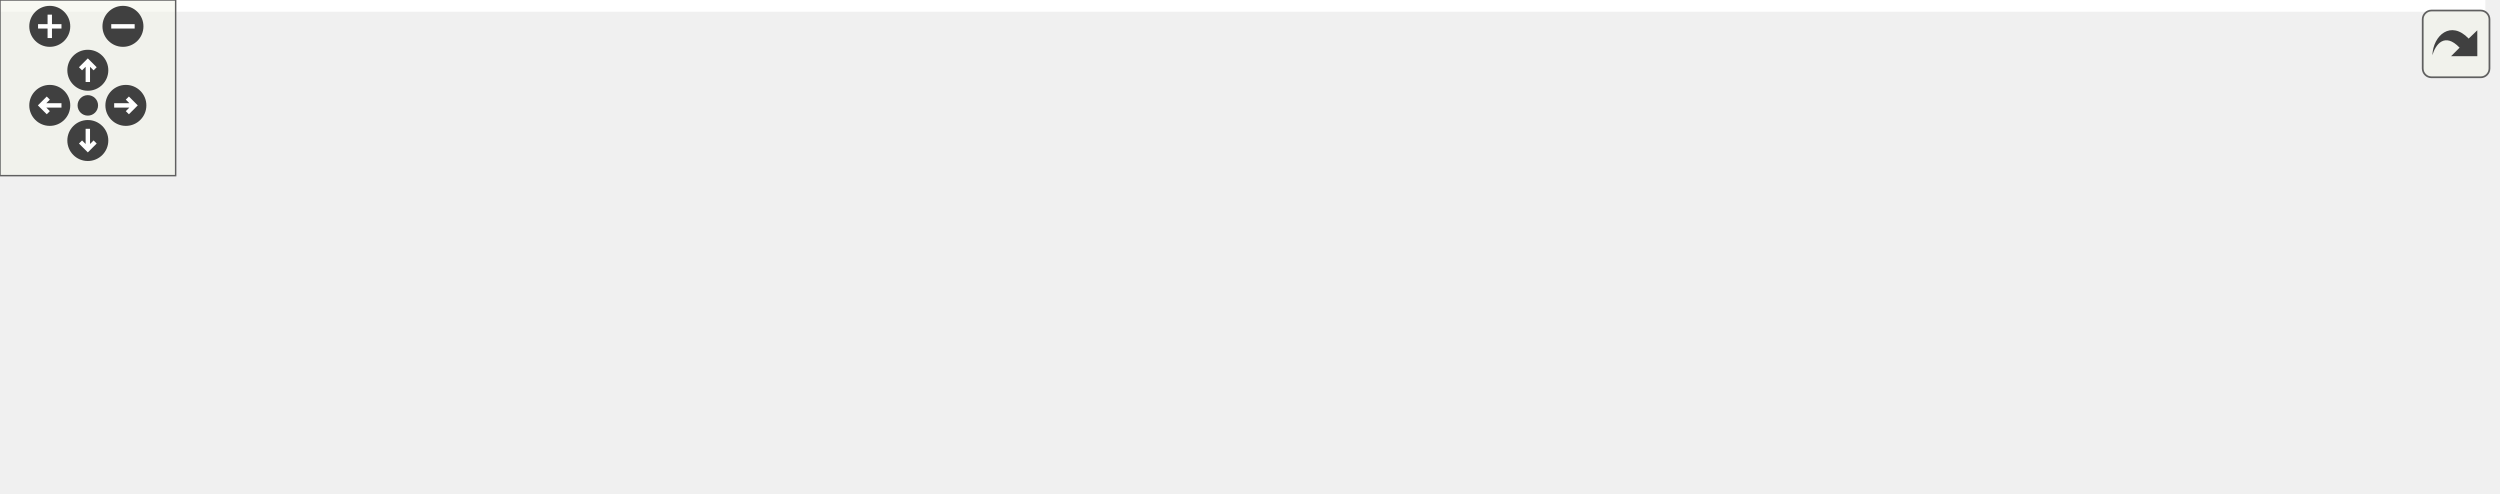
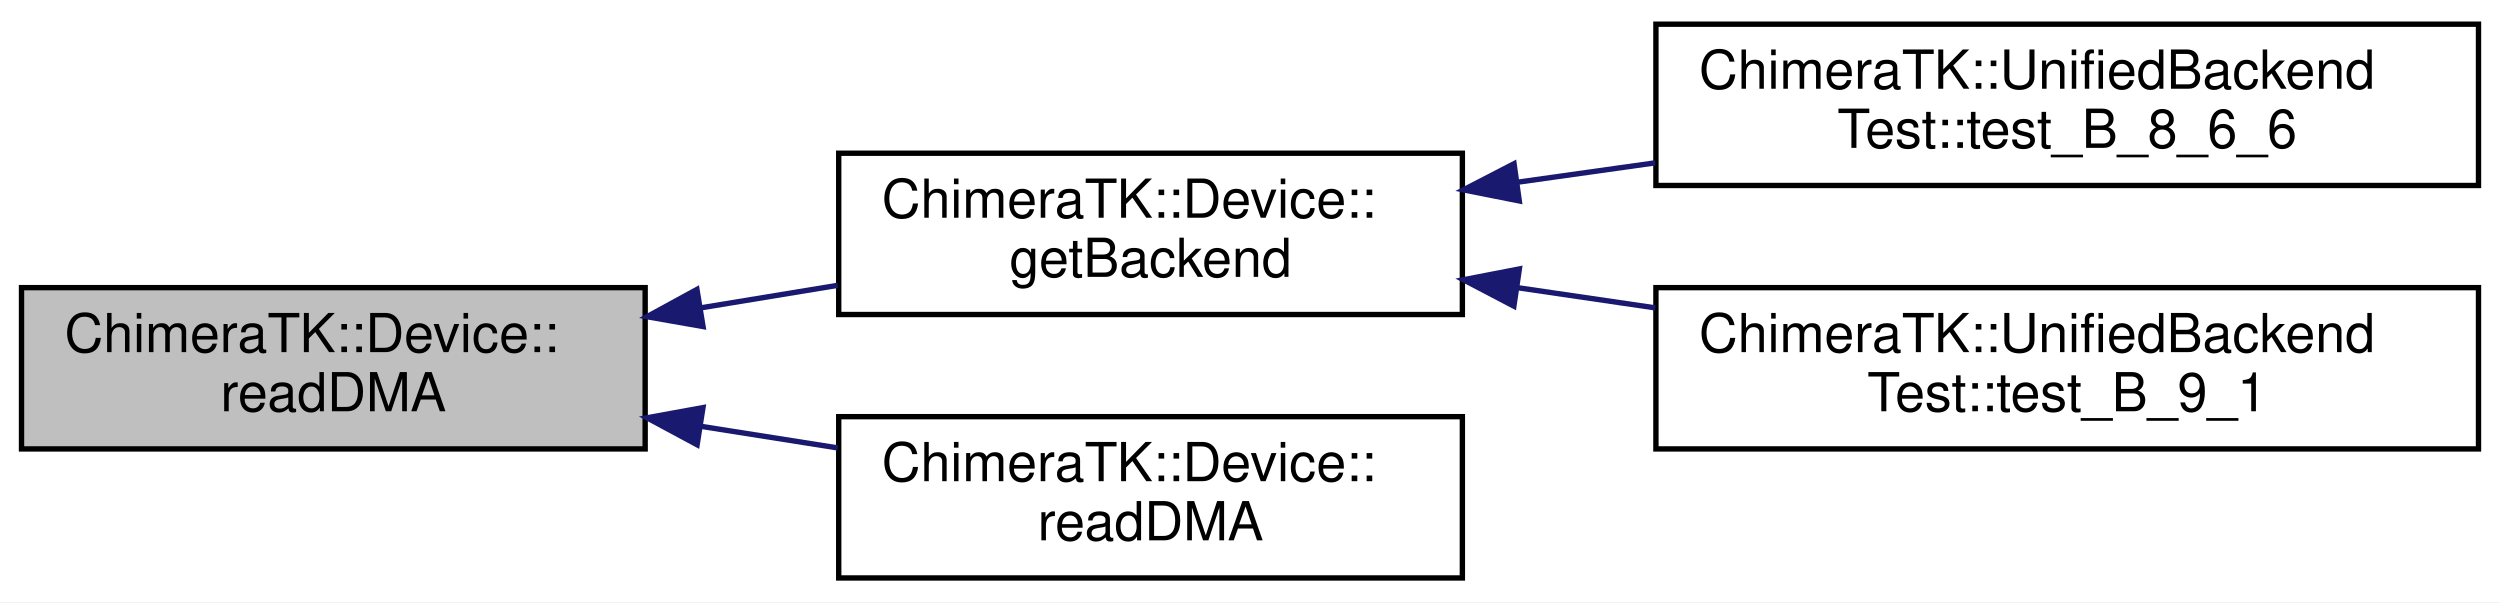
- <svg xmlns="http://www.w3.org/2000/svg" xmlns:xlink="http://www.w3.org/1999/xlink" id="main" version="1.1" xml:space="preserve">
-   <style type="text/css">
- .edge:hover path { stroke: red; }
- .edge:hover polygon { stroke: red; fill: red; }
- </style>
-   <defs>
-     <circle id="rim" cx="0" cy="0" r="7" />
-     <circle id="rim2" cx="0" cy="0" r="3.5" />
-     <g id="zoomPlus">
-       <use xlink:href="#rim" fill="#404040">
-         <set attributeName="fill" to="#808080" begin="zoomplus.mouseover" end="zoomplus.mouseout" />
-       </use>
-       <path d="M-4,0h8M0,-4v8" fill="none" stroke="white" stroke-width="1.5" pointer-events="none" />
+ <svg xmlns="http://www.w3.org/2000/svg" xmlns:xlink="http://www.w3.org/1999/xlink" width="465pt" height="112pt" viewBox="0.00 0.00 465.00 112.00">
+   <g id="graph0" class="graph" transform="scale(1 1) rotate(0) translate(4 108)">
+     <polygon fill="#ffffff" stroke="transparent" points="-4,4 -4,-108 461,-108 461,4 -4,4" />
+     <g id="node1" class="node">
+       <polygon fill="#bfbfbf" stroke="#000000" points="0,-24.5 0,-54.5 116,-54.5 116,-24.5 0,-24.5" />
+       <text text-anchor="start" x="8" y="-42.5" font-family="Helvetica,sans-Serif" font-size="10.00" fill="#000000">ChimeraTK::Device::</text>
+       <text text-anchor="middle" x="58" y="-31.5" font-family="Helvetica,sans-Serif" font-size="10.00" fill="#000000">readDMA</text>
    </g>
-     <g id="zoomMin">
-       <use xlink:href="#rim" fill="#404040">
-         <set attributeName="fill" to="#808080" begin="zoomminus.mouseover" end="zoomminus.mouseout" />
-       </use>
-       <path d="M-4,0h8" fill="none" stroke="white" stroke-width="1.5" pointer-events="none" />
-     </g>
-     <g id="dirArrow">
-       <path fill="none" stroke="white" stroke-width="1.5" d="M0,-3.0v7 M-2.5,-0.5L0,-3.0L2.5,-0.5" />
-     </g>
-     <g id="resetDef">
-       <use xlink:href="#rim2" fill="#404040">
-         <set attributeName="fill" to="#808080" begin="reset.mouseover" end="reset.mouseout" />
-       </use>
-     </g>
-   </defs>
-   <svg id="graph" class="graph">
-     <g id="viewport">
-       <polygon fill="#ffffff" stroke="transparent" points="-4,4 -4,-108 849,-108 849,4 -4,4" />
-       <g id="node1" class="node">
-         <polygon fill="#bfbfbf" stroke="#000000" points="0,-24.5 0,-54.5 116,-54.5 116,-24.5 0,-24.5" />
-         <text text-anchor="start" x="8" y="-42.5" font-family="Helvetica,sans-Serif" font-size="10.00" fill="#000000">ChimeraTK::Device::</text>
-         <text text-anchor="middle" x="58" y="-31.5" font-family="Helvetica,sans-Serif" font-size="10.00" fill="#000000">readDMA</text>
-       </g>
-       <g id="node2" class="node">
-         <g id="a_node2">
-           <a xlink:href="class_chimera_t_k_1_1_device.html#a488fb42cc1f9f41e08467685310c6785" target="_top" xlink:title="Obtain the backend. ">
-             <polygon fill="#ffffff" stroke="#000000" points="152,-49.5 152,-79.5 268,-79.5 268,-49.5 152,-49.5" />
-             <text text-anchor="start" x="160" y="-67.5" font-family="Helvetica,sans-Serif" font-size="10.00" fill="#000000">ChimeraTK::Device::</text>
-             <text text-anchor="middle" x="210" y="-56.5" font-family="Helvetica,sans-Serif" font-size="10.00" fill="#000000">getBackend</text>
-           </a>
-         </g>
-       </g>
-       <g id="edge1" class="edge">
-         <path fill="none" stroke="#191970" d="M126.264,-50.728C134.798,-52.131 143.463,-53.556 151.824,-54.931" />
-         <polygon fill="#191970" stroke="#191970" points="126.768,-47.264 116.332,-49.094 125.632,-54.171 126.768,-47.264" />
-       </g>
-       <g id="node9" class="node">
-         <g id="a_node9">
-           <a xlink:href="class_chimera_t_k_1_1_device.html#a7863f1dcd5c2b0970aaac279c55ec07f" target="_top" xlink:title="DEPRECATED ">
-             <polygon fill="#ffffff" stroke="#000000" points="152,-.5 152,-30.5 268,-30.5 268,-.5 152,-.5" />
-             <text text-anchor="start" x="160" y="-18.5" font-family="Helvetica,sans-Serif" font-size="10.00" fill="#000000">ChimeraTK::Device::</text>
-             <text text-anchor="middle" x="210" y="-7.5" font-family="Helvetica,sans-Serif" font-size="10.00" fill="#000000">readDMA</text>
-           </a>
-         </g>
-       </g>
-       <g id="edge10" class="edge">
-         <path fill="none" stroke="#191970" d="M126.264,-28.721C134.798,-27.374 143.463,-26.006 151.824,-24.686" />
-         <polygon fill="#191970" stroke="#191970" points="125.664,-25.273 116.332,-30.29 126.756,-32.187 125.664,-25.273" />
-       </g>
-       <g id="node3" class="node">
-         <g id="a_node3">
-           <a xlink:href="class_chimera_t_k_1_1_unified_backend_test.html#a7e03656318dfd1a1d9c1ae598728fe7e" target="_top" xlink:title="Test interrupt() ">
-             <polygon fill="#ffffff" stroke="#000000" points="304,-73.5 304,-103.5 457,-103.5 457,-73.5 304,-73.5" />
-             <text text-anchor="start" x="312" y="-91.5" font-family="Helvetica,sans-Serif" font-size="10.00" fill="#000000">ChimeraTK::UnifiedBackend</text>
-             <text text-anchor="middle" x="380.5" y="-80.5" font-family="Helvetica,sans-Serif" font-size="10.00" fill="#000000">Test::test_B_8_6_6</text>
-           </a>
-         </g>
-       </g>
-       <g id="edge2" class="edge">
-         <path fill="none" stroke="#191970" d="M278.315,-74.116C286.719,-75.299 295.353,-76.514 303.87,-77.713" />
-         <polygon fill="#191970" stroke="#191970" points="278.59,-70.62 268.2,-72.692 277.614,-77.552 278.59,-70.62" />
-       </g>
-       <g id="node8" class="node">
-         <g id="a_node8">
-           <a xlink:href="class_chimera_t_k_1_1_unified_backend_test.html#aaa6938910923e45270349c3cedb73685" target="_top" xlink:title="Test reporting exceptions to exception backend. ">
-             <polygon fill="#ffffff" stroke="#000000" points="304,-24.5 304,-54.5 457,-54.5 457,-24.5 304,-24.5" />
-             <text text-anchor="start" x="312" y="-42.5" font-family="Helvetica,sans-Serif" font-size="10.00" fill="#000000">ChimeraTK::UnifiedBackend</text>
-             <text text-anchor="middle" x="380.5" y="-31.5" font-family="Helvetica,sans-Serif" font-size="10.00" fill="#000000">Test::test_B_9_1</text>
-           </a>
-         </g>
-       </g>
-       <g id="edge7" class="edge">
-         <path fill="none" stroke="#191970" d="M278.315,-54.483C286.719,-53.251 295.353,-51.985 303.87,-50.736" />
-         <polygon fill="#191970" stroke="#191970" points="277.586,-51.053 268.2,-55.966 278.602,-57.978 277.586,-51.053" />
-       </g>
-       <g id="node4" class="node">
-         <g id="a_node4">
-           <a xlink:href="class_chimera_t_k_1_1_unified_backend_test.html#a4146331a80e80ca6ac110ffe0d612a04" target="_top" xlink:title="Call if not a real backend is tested but just a special TransferElement implementation. ">
-             <polygon fill="#ffffff" stroke="#000000" points="493,-73.5 493,-103.5 656,-103.5 656,-73.5 493,-73.5" />
-             <text text-anchor="start" x="501" y="-91.5" font-family="Helvetica,sans-Serif" font-size="10.00" fill="#000000">ChimeraTK::UnifiedBackend</text>
-             <text text-anchor="middle" x="574.5" y="-80.5" font-family="Helvetica,sans-Serif" font-size="10.00" fill="#000000">Test::testOnlyTransferElement</text>
-           </a>
-         </g>
-       </g>
-       <g id="edge3" class="edge">
-         <path fill="none" stroke="#191970" d="M467.176,-88.5C475.752,-88.5 484.438,-88.5 492.96,-88.5" />
-         <polygon fill="#191970" stroke="#191970" points="467.174,-85 457.174,-88.5 467.174,-92 467.174,-85" />
-       </g>
-       <g id="node6" class="node">
-         <g id="a_node6">
-           <a xlink:href="class_chimera_t_k_1_1_unified_backend_test.html#a7434d5256809a1b2cf634d39f32a83df" target="_top" xlink:title="Execute all tests. ">
-             <polygon fill="#ffffff" stroke="#000000" points="498,-24.5 498,-54.5 651,-54.5 651,-24.5 498,-24.5" />
-             <text text-anchor="start" x="506" y="-42.5" font-family="Helvetica,sans-Serif" font-size="10.00" fill="#000000">ChimeraTK::UnifiedBackend</text>
-             <text text-anchor="middle" x="574.5" y="-31.5" font-family="Helvetica,sans-Serif" font-size="10.00" fill="#000000">Test::runTests</text>
-           </a>
-         </g>
-       </g>
-       <g id="edge5" class="edge">
-         <path fill="none" stroke="#191970" d="M449.983,-70.95C471.286,-65.569 494.521,-59.701 515.088,-54.506" />
-         <polygon fill="#191970" stroke="#191970" points="448.863,-67.623 440.025,-73.465 450.577,-74.41 448.863,-67.623" />
-       </g>
-       <g id="node5" class="node">
-         <g id="a_node5">
-           <a xlink:href="class_chimera_t_k_1_1_unified_backend_test.html#a1aaa214c8db203527df5cdd08bde7c63" target="_top" xlink:title="Add a register to be used by the test. ">
-             <polygon fill="#ffffff" stroke="#000000" points="692,-73.5 692,-103.5 845,-103.5 845,-73.5 692,-73.5" />
-             <text text-anchor="start" x="700" y="-91.5" font-family="Helvetica,sans-Serif" font-size="10.00" fill="#000000">ChimeraTK::UnifiedBackend</text>
-             <text text-anchor="middle" x="768.5" y="-80.5" font-family="Helvetica,sans-Serif" font-size="10.00" fill="#000000">Test::addRegister</text>
-           </a>
-         </g>
-       </g>
-       <g id="edge4" class="edge">
-         <path fill="none" stroke="#191970" d="M666.229,-88.5C674.798,-88.5 683.422,-88.5 691.833,-88.5" />
-         <polygon fill="#191970" stroke="#191970" points="666.211,-85 656.211,-88.5 666.211,-92 666.211,-85" />
-       </g>
-       <g id="node7" class="node">
-         <g id="a_node7">
-           <a xlink:href="test_numeric_addressed_backend_unified_8cpp.html#a9f5533e72ee880d6d818844f51879211" target="_top" xlink:title="BOOST_AUTO_TEST_CASE">
-             <polygon fill="#ffffff" stroke="#000000" points="697,-30 697,-49 840,-49 840,-30 697,-30" />
-             <text text-anchor="middle" x="768.5" y="-37" font-family="Helvetica,sans-Serif" font-size="10.00" fill="#000000">BOOST_AUTO_TEST_CASE</text>
-           </a>
-         </g>
-       </g>
-       <g id="edge6" class="edge">
-         <path fill="none" stroke="#191970" d="M661.483,-39.5C673.293,-39.5 685.304,-39.5 696.804,-39.5" />
-         <polygon fill="#191970" stroke="#191970" points="661.174,-36 651.174,-39.5 661.174,-43 661.174,-36" />
-       </g>
-       <g id="edge8" class="edge">
-         <path fill="none" stroke="#191970" d="M449.983,-57.05C471.286,-62.431 494.521,-68.299 515.088,-73.494" />
-         <polygon fill="#191970" stroke="#191970" points="450.577,-53.59 440.025,-54.535 448.863,-60.377 450.577,-53.59" />
-       </g>
-       <g id="edge9" class="edge">
-         <path fill="none" stroke="#191970" d="M467.267,-39.5C477.426,-39.5 487.738,-39.5 497.748,-39.5" />
-         <polygon fill="#191970" stroke="#191970" points="467.174,-36 457.174,-39.5 467.174,-43 467.174,-36" />
+     <g id="node2" class="node">
+       <g id="a_node2">
+         <a xlink:href="class_chimera_t_k_1_1_device.html#a488fb42cc1f9f41e08467685310c6785" target="_top" xlink:title="Obtain the backend. ">
+           <polygon fill="#ffffff" stroke="#000000" points="152,-49.5 152,-79.5 268,-79.5 268,-49.5 152,-49.5" />
+           <text text-anchor="start" x="160" y="-67.5" font-family="Helvetica,sans-Serif" font-size="10.00" fill="#000000">ChimeraTK::Device::</text>
+           <text text-anchor="middle" x="210" y="-56.5" font-family="Helvetica,sans-Serif" font-size="10.00" fill="#000000">getBackend</text>
+         </a>
      </g>
    </g>
-   </svg>
-   <g id="navigator" transform="translate(0 0)" fill="#404254">
-     <rect fill="#f2f5e9" fill-opacity="0.5" stroke="#606060" stroke-width=".5" x="0" y="0" width="60" height="60" />
-     <use id="zoomplus" xlink:href="#zoomPlus" x="17" y="9" />
-     <use id="zoomminus" xlink:href="#zoomMin" x="42" y="9" />
-     <use id="reset" xlink:href="#resetDef" x="30" y="36" />
-     <g id="arrowUp" xlink:href="#dirArrow" transform="translate(30 24)">
-       <use xlink:href="#rim" fill="#404040">
-         <set attributeName="fill" to="#808080" begin="arrowUp.mouseover" end="arrowUp.mouseout" />
-       </use>
-       <path fill="none" stroke="white" stroke-width="1.5" d="M0,-3.0v7 M-2.5,-0.5L0,-3.0L2.5,-0.5" />
+     <g id="edge1" class="edge">
+       <path fill="none" stroke="#191970" d="M126.264,-50.728C134.798,-52.131 143.463,-53.556 151.824,-54.931" />
+       <polygon fill="#191970" stroke="#191970" points="126.768,-47.264 116.332,-49.094 125.632,-54.171 126.768,-47.264" />
    </g>
-     <g id="arrowRight" xlink:href="#dirArrow" transform="rotate(90) translate(36 -43)">
-       <use xlink:href="#rim" fill="#404040">
-         <set attributeName="fill" to="#808080" begin="arrowRight.mouseover" end="arrowRight.mouseout" />
-       </use>
-       <path fill="none" stroke="white" stroke-width="1.5" d="M0,-3.0v7 M-2.5,-0.5L0,-3.0L2.5,-0.5" />
+     <g id="node5" class="node">
+       <g id="a_node5">
+         <a xlink:href="class_chimera_t_k_1_1_device.html#a7863f1dcd5c2b0970aaac279c55ec07f" target="_top" xlink:title="DEPRECATED ">
+           <polygon fill="#ffffff" stroke="#000000" points="152,-.5 152,-30.5 268,-30.5 268,-.5 152,-.5" />
+           <text text-anchor="start" x="160" y="-18.5" font-family="Helvetica,sans-Serif" font-size="10.00" fill="#000000">ChimeraTK::Device::</text>
+           <text text-anchor="middle" x="210" y="-7.5" font-family="Helvetica,sans-Serif" font-size="10.00" fill="#000000">readDMA</text>
+         </a>
+       </g>
    </g>
-     <g id="arrowDown" xlink:href="#dirArrow" transform="rotate(180) translate(-30 -48)">
-       <use xlink:href="#rim" fill="#404040">
-         <set attributeName="fill" to="#808080" begin="arrowDown.mouseover" end="arrowDown.mouseout" />
-       </use>
-       <path fill="none" stroke="white" stroke-width="1.5" d="M0,-3.0v7 M-2.5,-0.5L0,-3.0L2.5,-0.5" />
+     <g id="edge4" class="edge">
+       <path fill="none" stroke="#191970" d="M126.264,-28.721C134.798,-27.374 143.463,-26.006 151.824,-24.686" />
+       <polygon fill="#191970" stroke="#191970" points="125.664,-25.273 116.332,-30.29 126.756,-32.187 125.664,-25.273" />
    </g>
-     <g id="arrowLeft" xlink:href="#dirArrow" transform="rotate(270) translate(-36 17)">
-       <use xlink:href="#rim" fill="#404040">
-         <set attributeName="fill" to="#808080" begin="arrowLeft.mouseover" end="arrowLeft.mouseout" />
-       </use>
-       <path fill="none" stroke="white" stroke-width="1.5" d="M0,-3.0v7 M-2.5,-0.5L0,-3.0L2.5,-0.5" />
+     <g id="node3" class="node">
+       <g id="a_node3">
+         <a xlink:href="class_chimera_t_k_1_1_unified_backend_test.html#a7e03656318dfd1a1d9c1ae598728fe7e" target="_top" xlink:title="Test interrupt() ">
+           <polygon fill="#ffffff" stroke="#000000" points="304,-73.5 304,-103.5 457,-103.5 457,-73.5 304,-73.5" />
+           <text text-anchor="start" x="312" y="-91.5" font-family="Helvetica,sans-Serif" font-size="10.00" fill="#000000">ChimeraTK::UnifiedBackend</text>
+           <text text-anchor="middle" x="380.5" y="-80.5" font-family="Helvetica,sans-Serif" font-size="10.00" fill="#000000">Test::test_B_8_6_6</text>
+         </a>
+       </g>
+     </g>
+     <g id="edge2" class="edge">
+       <path fill="none" stroke="#191970" d="M278.315,-74.116C286.719,-75.299 295.353,-76.514 303.87,-77.713" />
+       <polygon fill="#191970" stroke="#191970" points="278.59,-70.62 268.2,-72.692 277.614,-77.552 278.59,-70.62" />
+     </g>
+     <g id="node4" class="node">
+       <g id="a_node4">
+         <a xlink:href="class_chimera_t_k_1_1_unified_backend_test.html#aaa6938910923e45270349c3cedb73685" target="_top" xlink:title="Test reporting exceptions to exception backend. ">
+           <polygon fill="#ffffff" stroke="#000000" points="304,-24.5 304,-54.5 457,-54.5 457,-24.5 304,-24.5" />
+           <text text-anchor="start" x="312" y="-42.5" font-family="Helvetica,sans-Serif" font-size="10.00" fill="#000000">ChimeraTK::UnifiedBackend</text>
+           <text text-anchor="middle" x="380.5" y="-31.5" font-family="Helvetica,sans-Serif" font-size="10.00" fill="#000000">Test::test_B_9_1</text>
+         </a>
+       </g>
+     </g>
+     <g id="edge3" class="edge">
+       <path fill="none" stroke="#191970" d="M278.315,-54.483C286.719,-53.251 295.353,-51.985 303.87,-50.736" />
+       <polygon fill="#191970" stroke="#191970" points="277.586,-51.053 268.2,-55.966 278.602,-57.978 277.586,-51.053" />
    </g>
  </g>
-   <svg viewBox="0 0 15 15" width="100%" height="30px" preserveAspectRatio="xMaxYMin meet">
-     <g id="arrow_out" transform="scale(0.3 0.3)">
-       <a xlink:href="class_chimera_t_k_1_1_device_a88ed8cc8b3d2d4576f826c7248bc6a9b_icgraph_org.svg" target="_base">
-         <rect id="button" ry="5" rx="5" y="6" x="6" height="38" width="38" fill="#f2f5e9" fill-opacity="0.5" stroke="#606060" stroke-width="1.0" />
-         <path id="arrow" d="M 11.5,31.437 C 11.94,20.098 22.043,11.323 32.159,21.979 L 37.069,17.246 C 37.069,17.246 37.088,32 37.088,32 L 22.16,31.978 C 22.16,31.978 26.998,27.14 26.998,27.14 C 18.529,18.264 13.292,25.23 11.5,31.437 z" style="fill:#404040;" />
-       </a>
-     </g>
-   </svg>
</svg>
